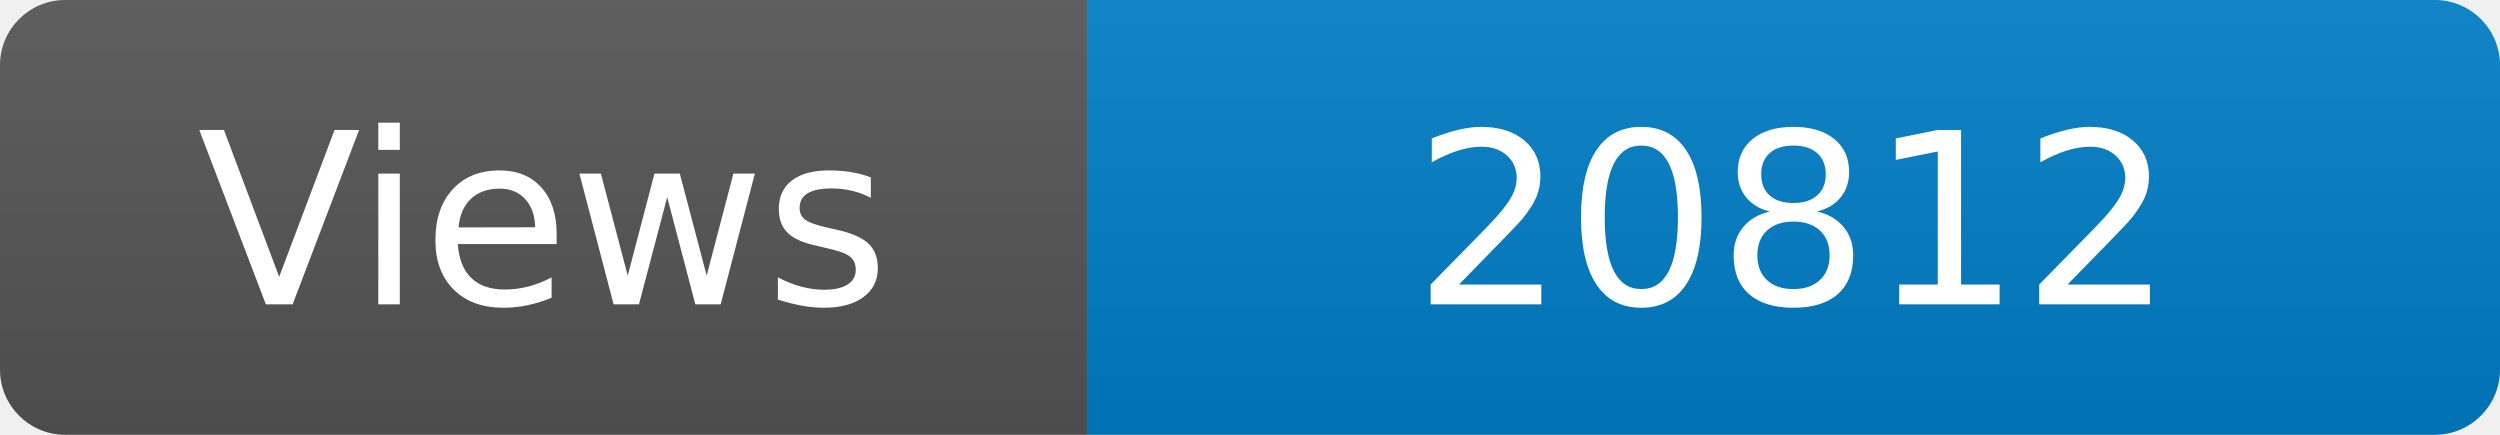
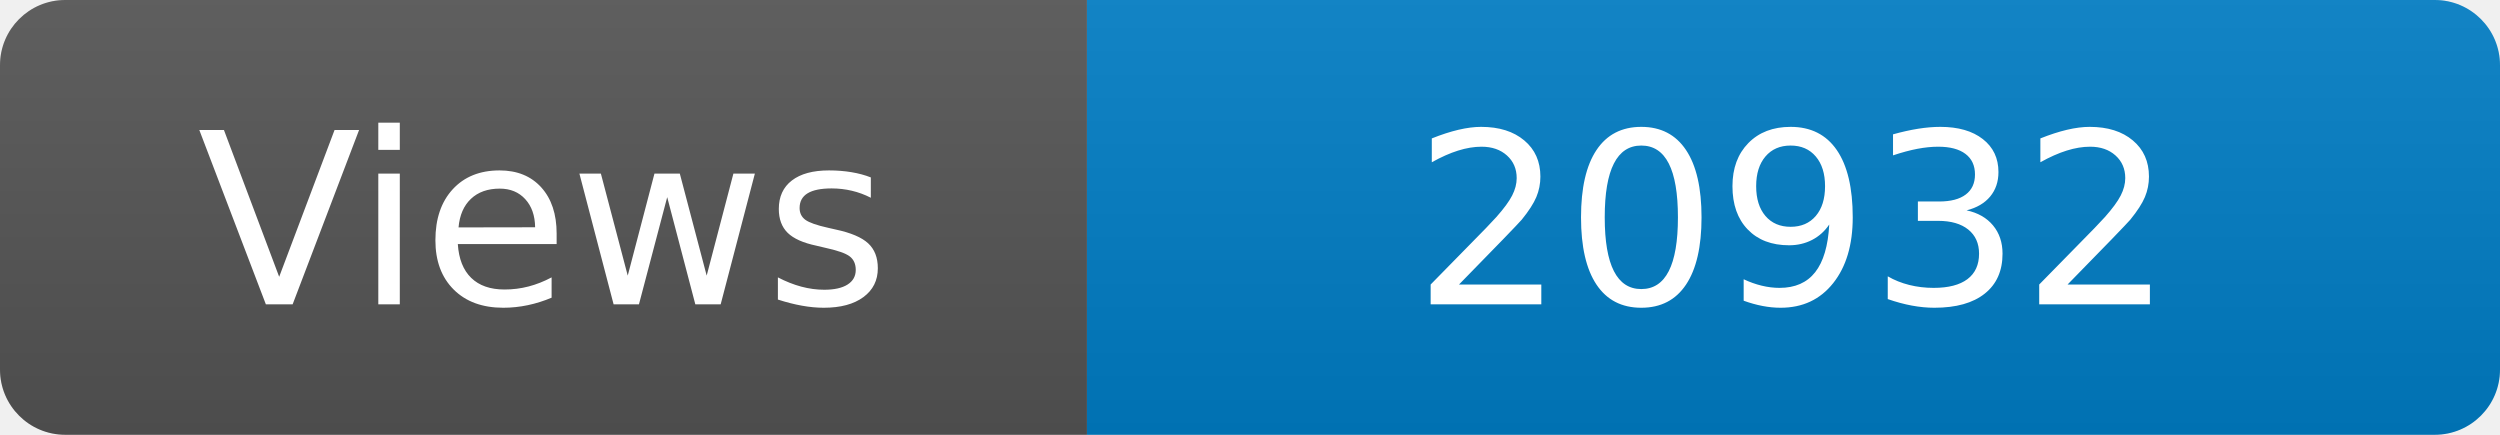
<svg xmlns="http://www.w3.org/2000/svg" width="115" height="20" role="img" aria-label="Maintained?: yes">
  <linearGradient id="s" x2="0" y2="100%">
    <stop offset="0" stop-color="#bbb" stop-opacity=".1" />
    <stop offset="1" stop-opacity=".1" />
  </linearGradient>
  <clipPath id="r">
    <rect width="115" height="20" rx="3" fill="#fff" />
  </clipPath>
  <g clip-path="url(#r)">
    <rect width="50" height="20" fill="#555" />
    <rect x="50" width="160" height="20" fill="#007ec6" />
    <rect width="115" height="20" fill="url(#s)" />
  </g>
  <g fill="#fff" text-anchor="middle" font-family="Verdana,Geneva,DejaVu Sans,sans-serif" font-size="110">
    <text x="250" y="140" transform="scale(.1)" fill="#fff">Views</text>
-     <text x="825" y="140" transform="scale(.1)" fill="#fff">20812</text>
+     <text x="825" y="140" transform="scale(.1)" fill="#fff">20932</text>
  </g>
</svg>
